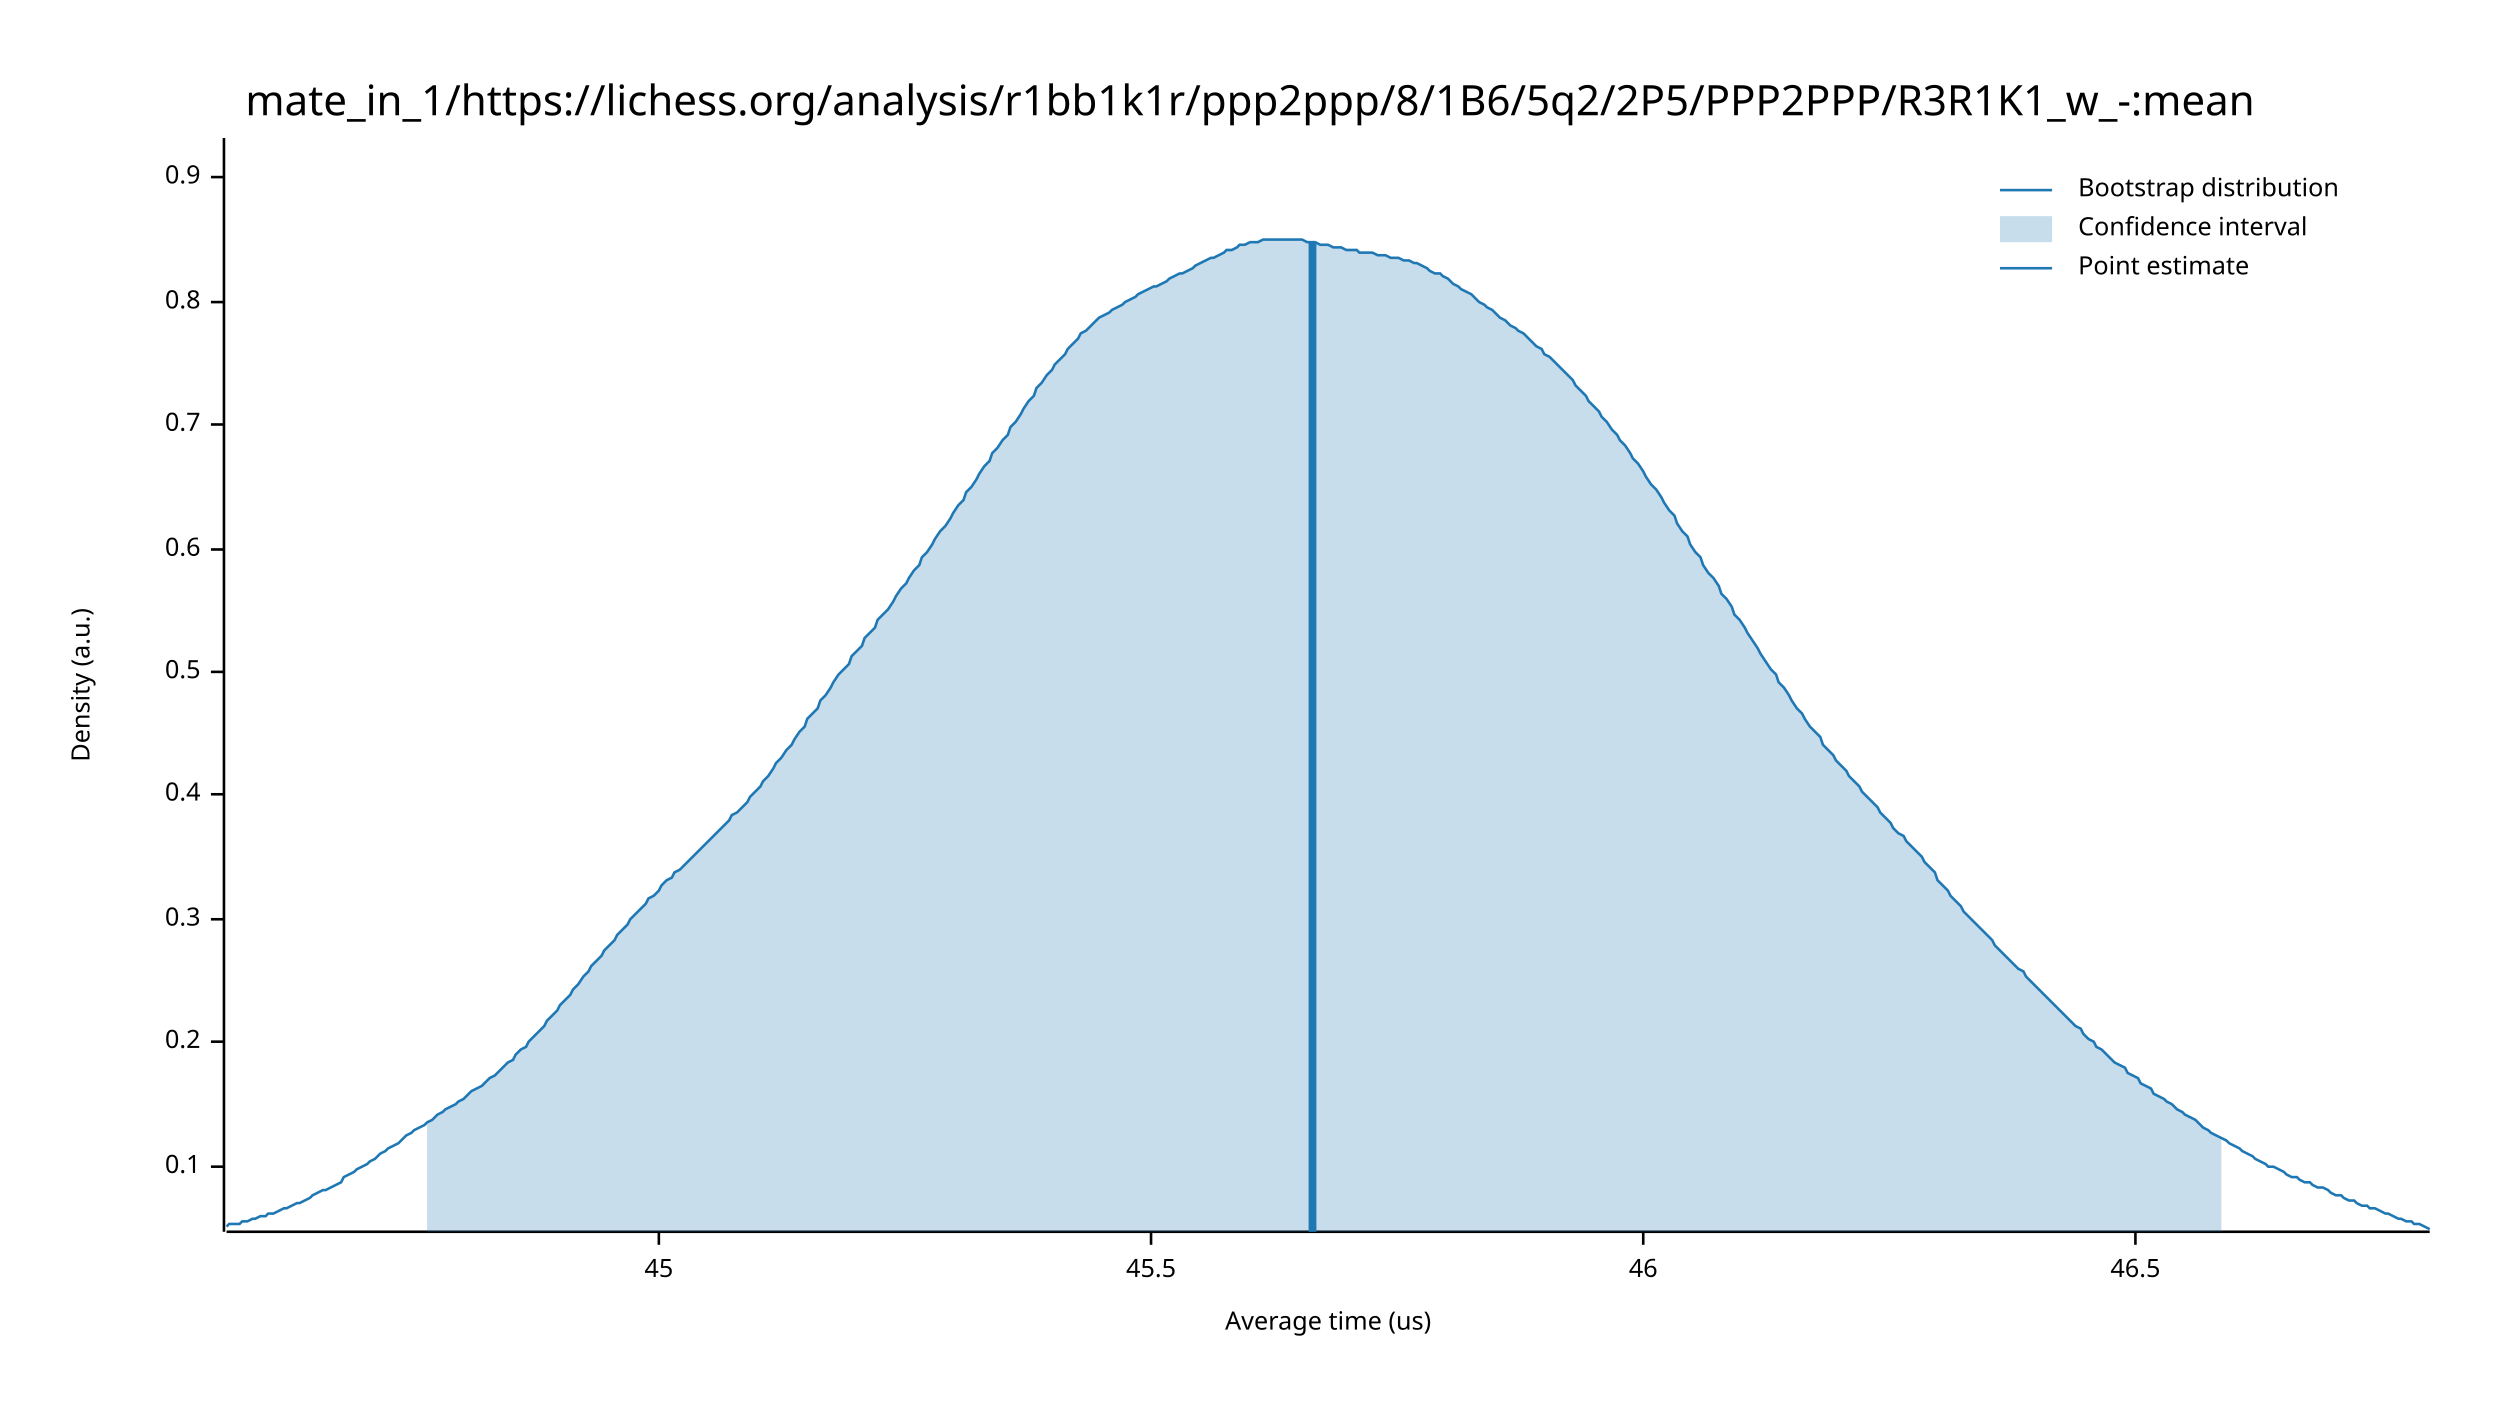
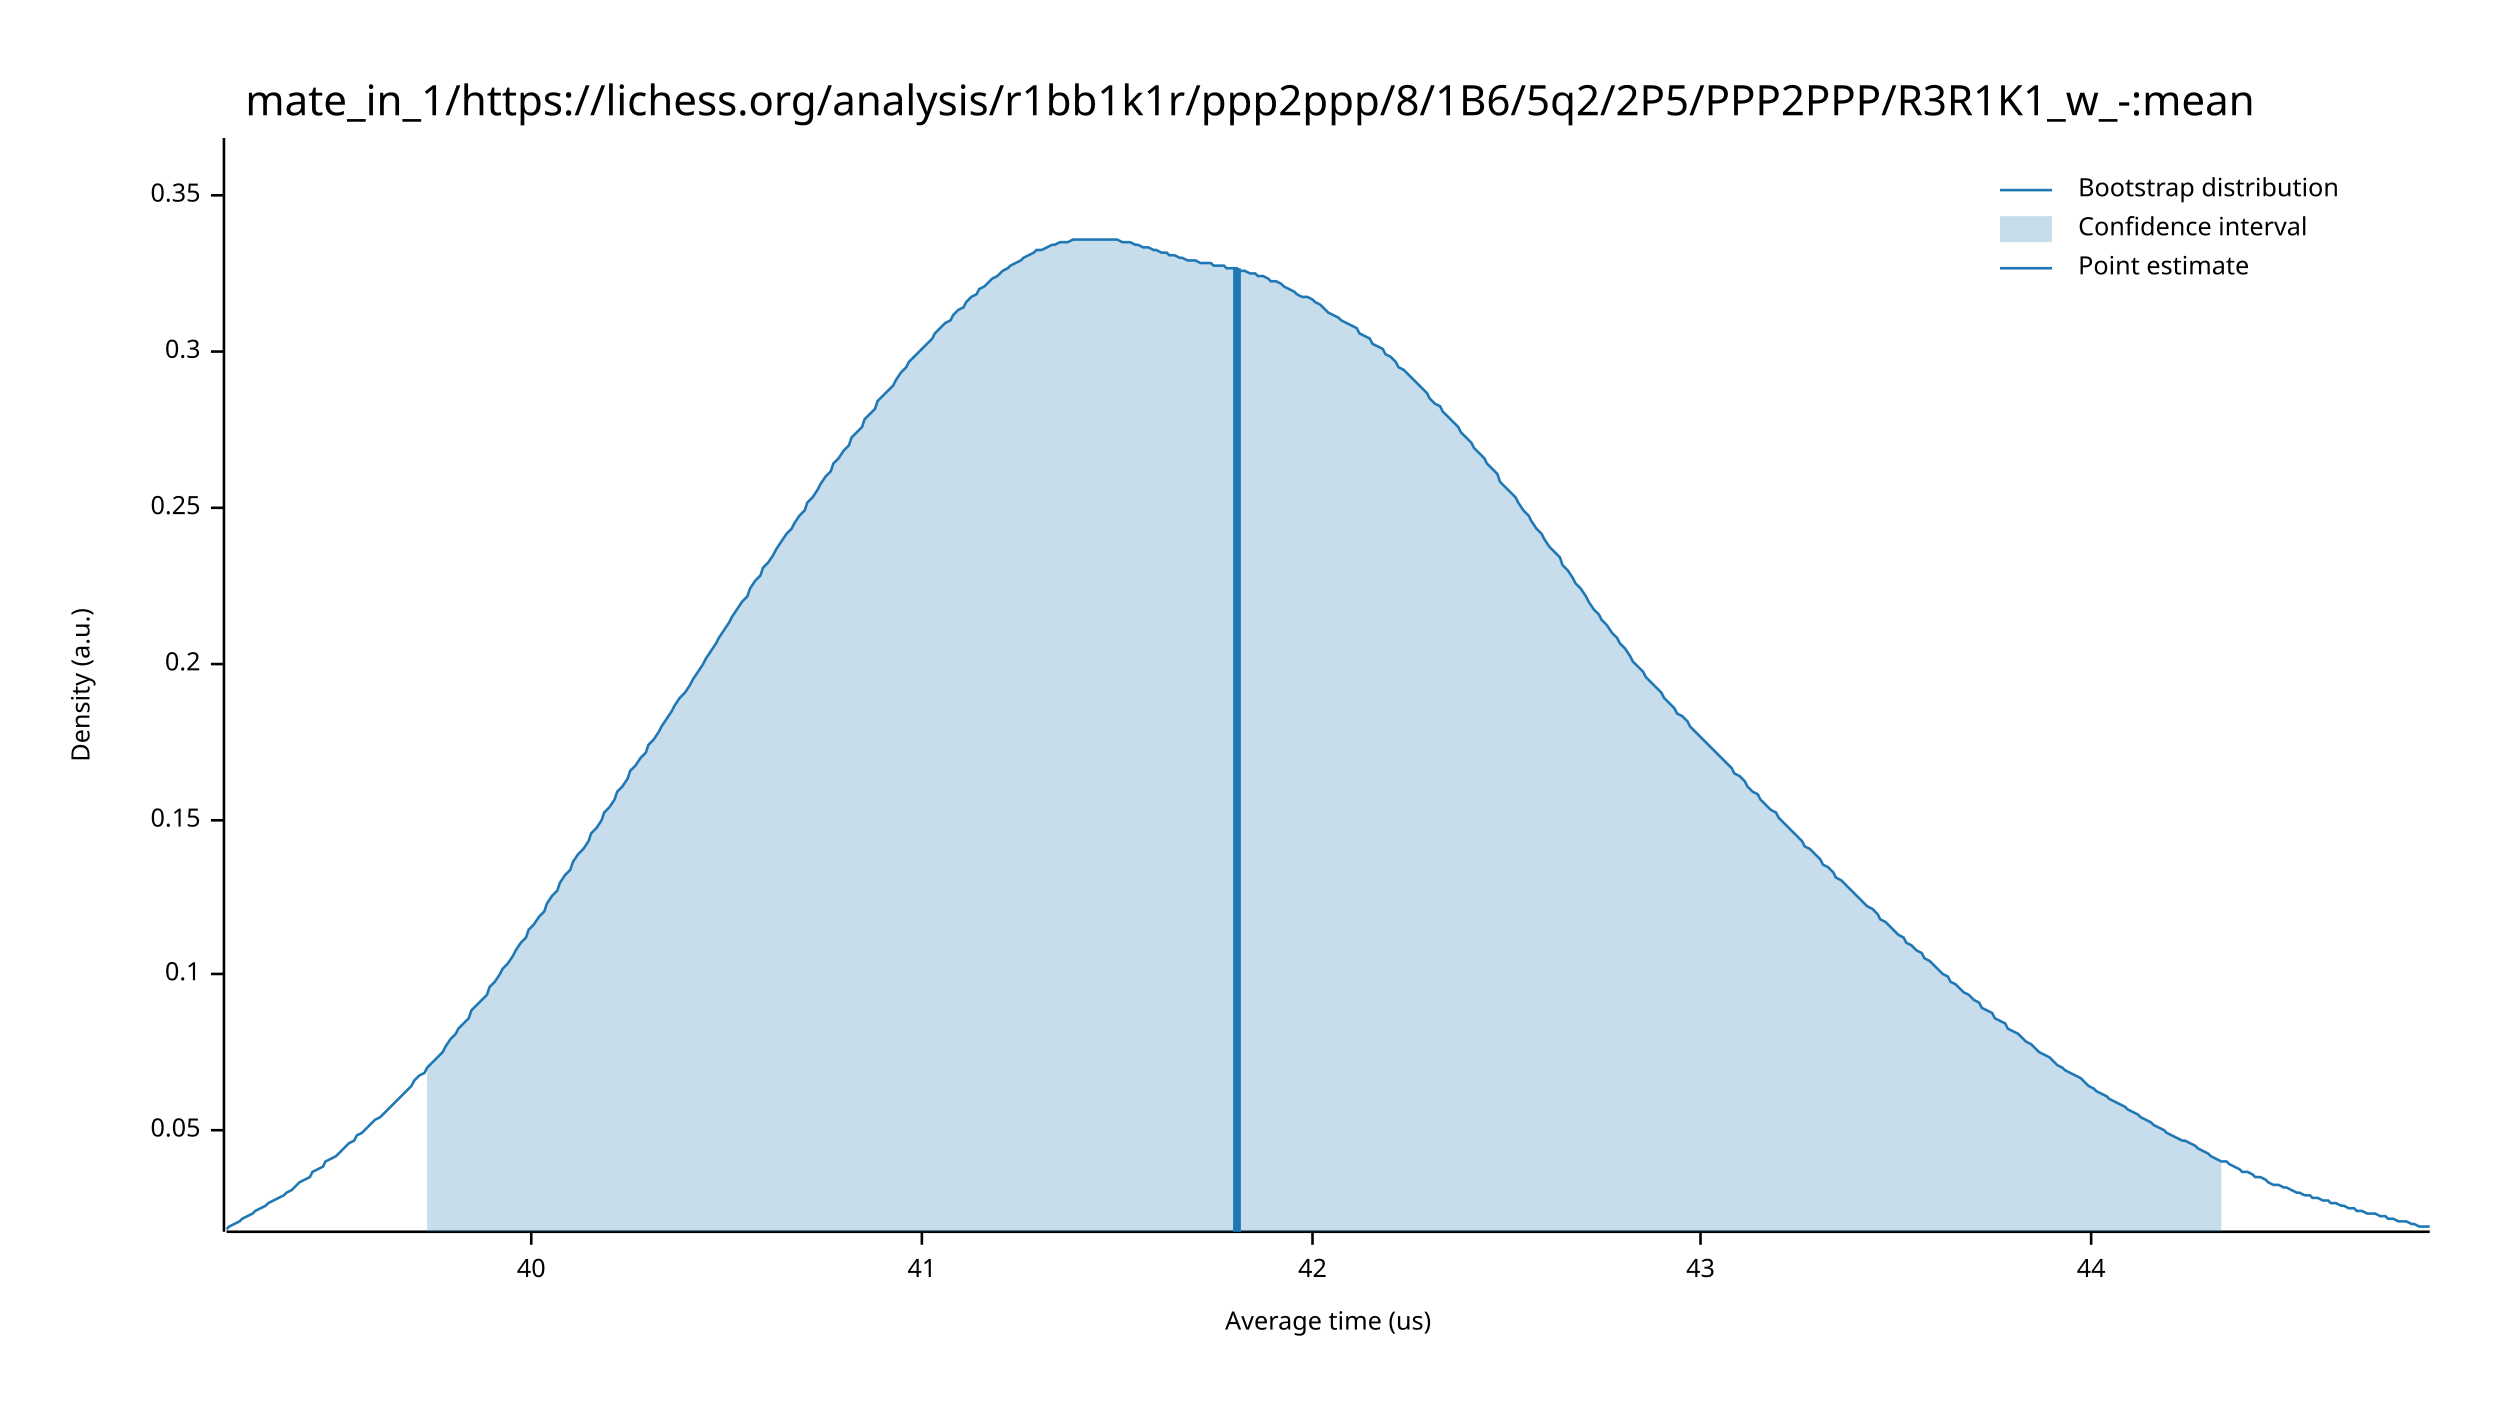
<svg xmlns="http://www.w3.org/2000/svg" width="960" height="540" viewBox="0 0 960 540">
  <text x="480" y="32" dy="0.76em" text-anchor="middle" font-family="sans-serif" font-size="16.129" opacity="1" fill="#000000">
mate_in_1/https://lichess.org/analysis/r1bb1k1r/ppp2ppp/8/1B6/5q2/2P5/PPP2PPP/R3R1K1_w_-:mean
</text>
  <text x="27" y="263" dy="0.76em" text-anchor="middle" font-family="sans-serif" font-size="9.677" opacity="1" fill="#000000" transform="rotate(270, 27, 263)">
Density (a.u.)
</text>
  <text x="510" y="513" dy="-0.5ex" text-anchor="middle" font-family="sans-serif" font-size="9.677" opacity="1" fill="#000000">
Average time (us)
</text>
  <polyline fill="none" opacity="1" stroke="#000000" stroke-width="1" points="86,53 86,473 " />
-   <text x="77" y="448" dy="0.5ex" text-anchor="end" font-family="sans-serif" font-size="9.677" opacity="1" fill="#000000">
+   <text x="77" y="434" dy="0.5ex" text-anchor="end" font-family="sans-serif" font-size="9.677" opacity="1" fill="#000000">
+ 0.05
+ </text>
+   <polyline fill="none" opacity="1" stroke="#000000" stroke-width="1" points="81,434 86,434 " />
+   <text x="77" y="374" dy="0.5ex" text-anchor="end" font-family="sans-serif" font-size="9.677" opacity="1" fill="#000000">
0.1
</text>
-   <polyline fill="none" opacity="1" stroke="#000000" stroke-width="1" points="81,448 86,448 " />
-   <text x="77" y="400" dy="0.5ex" text-anchor="end" font-family="sans-serif" font-size="9.677" opacity="1" fill="#000000">
+   <polyline fill="none" opacity="1" stroke="#000000" stroke-width="1" points="81,374 86,374 " />
+   <text x="77" y="315" dy="0.5ex" text-anchor="end" font-family="sans-serif" font-size="9.677" opacity="1" fill="#000000">
+ 0.15
+ </text>
+   <polyline fill="none" opacity="1" stroke="#000000" stroke-width="1" points="81,315 86,315 " />
+   <text x="77" y="255" dy="0.5ex" text-anchor="end" font-family="sans-serif" font-size="9.677" opacity="1" fill="#000000">
0.2
</text>
-   <polyline fill="none" opacity="1" stroke="#000000" stroke-width="1" points="81,400 86,400 " />
-   <text x="77" y="353" dy="0.5ex" text-anchor="end" font-family="sans-serif" font-size="9.677" opacity="1" fill="#000000">
+   <polyline fill="none" opacity="1" stroke="#000000" stroke-width="1" points="81,255 86,255 " />
+   <text x="77" y="195" dy="0.5ex" text-anchor="end" font-family="sans-serif" font-size="9.677" opacity="1" fill="#000000">
+ 0.25
+ </text>
+   <polyline fill="none" opacity="1" stroke="#000000" stroke-width="1" points="81,195 86,195 " />
+   <text x="77" y="135" dy="0.5ex" text-anchor="end" font-family="sans-serif" font-size="9.677" opacity="1" fill="#000000">
0.3
</text>
-   <polyline fill="none" opacity="1" stroke="#000000" stroke-width="1" points="81,353 86,353 " />
-   <text x="77" y="305" dy="0.5ex" text-anchor="end" font-family="sans-serif" font-size="9.677" opacity="1" fill="#000000">
- 0.4
+   <polyline fill="none" opacity="1" stroke="#000000" stroke-width="1" points="81,135 86,135 " />
+   <text x="77" y="75" dy="0.5ex" text-anchor="end" font-family="sans-serif" font-size="9.677" opacity="1" fill="#000000">
+ 0.35
</text>
-   <polyline fill="none" opacity="1" stroke="#000000" stroke-width="1" points="81,305 86,305 " />
-   <text x="77" y="258" dy="0.5ex" text-anchor="end" font-family="sans-serif" font-size="9.677" opacity="1" fill="#000000">
- 0.5
+   <polyline fill="none" opacity="1" stroke="#000000" stroke-width="1" points="81,75 86,75 " />
+   <polyline fill="none" opacity="1" stroke="#000000" stroke-width="1" points="87,473 933,473 " />
+   <text x="204" y="483" dy="0.76em" text-anchor="middle" font-family="sans-serif" font-size="9.677" opacity="1" fill="#000000">
+ 40
</text>
-   <polyline fill="none" opacity="1" stroke="#000000" stroke-width="1" points="81,258 86,258 " />
-   <text x="77" y="211" dy="0.5ex" text-anchor="end" font-family="sans-serif" font-size="9.677" opacity="1" fill="#000000">
- 0.6
+   <polyline fill="none" opacity="1" stroke="#000000" stroke-width="1" points="204,473 204,478 " />
+   <text x="354" y="483" dy="0.76em" text-anchor="middle" font-family="sans-serif" font-size="9.677" opacity="1" fill="#000000">
+ 41
</text>
-   <polyline fill="none" opacity="1" stroke="#000000" stroke-width="1" points="81,211 86,211 " />
-   <text x="77" y="163" dy="0.5ex" text-anchor="end" font-family="sans-serif" font-size="9.677" opacity="1" fill="#000000">
- 0.7
+   <polyline fill="none" opacity="1" stroke="#000000" stroke-width="1" points="354,473 354,478 " />
+   <text x="504" y="483" dy="0.76em" text-anchor="middle" font-family="sans-serif" font-size="9.677" opacity="1" fill="#000000">
+ 42
</text>
-   <polyline fill="none" opacity="1" stroke="#000000" stroke-width="1" points="81,163 86,163 " />
-   <text x="77" y="116" dy="0.5ex" text-anchor="end" font-family="sans-serif" font-size="9.677" opacity="1" fill="#000000">
- 0.8
+   <polyline fill="none" opacity="1" stroke="#000000" stroke-width="1" points="504,473 504,478 " />
+   <text x="653" y="483" dy="0.76em" text-anchor="middle" font-family="sans-serif" font-size="9.677" opacity="1" fill="#000000">
+ 43
</text>
-   <polyline fill="none" opacity="1" stroke="#000000" stroke-width="1" points="81,116 86,116 " />
-   <text x="77" y="68" dy="0.5ex" text-anchor="end" font-family="sans-serif" font-size="9.677" opacity="1" fill="#000000">
- 0.9
+   <polyline fill="none" opacity="1" stroke="#000000" stroke-width="1" points="653,473 653,478 " />
+   <text x="803" y="483" dy="0.76em" text-anchor="middle" font-family="sans-serif" font-size="9.677" opacity="1" fill="#000000">
+ 44
</text>
-   <polyline fill="none" opacity="1" stroke="#000000" stroke-width="1" points="81,68 86,68 " />
-   <polyline fill="none" opacity="1" stroke="#000000" stroke-width="1" points="87,473 933,473 " />
-   <text x="253" y="483" dy="0.76em" text-anchor="middle" font-family="sans-serif" font-size="9.677" opacity="1" fill="#000000">
- 45
- </text>
-   <polyline fill="none" opacity="1" stroke="#000000" stroke-width="1" points="253,473 253,478 " />
-   <text x="442" y="483" dy="0.76em" text-anchor="middle" font-family="sans-serif" font-size="9.677" opacity="1" fill="#000000">
- 45.5
- </text>
-   <polyline fill="none" opacity="1" stroke="#000000" stroke-width="1" points="442,473 442,478 " />
-   <text x="631" y="483" dy="0.76em" text-anchor="middle" font-family="sans-serif" font-size="9.677" opacity="1" fill="#000000">
- 46
- </text>
-   <polyline fill="none" opacity="1" stroke="#000000" stroke-width="1" points="631,473 631,478 " />
-   <text x="820" y="483" dy="0.76em" text-anchor="middle" font-family="sans-serif" font-size="9.677" opacity="1" fill="#000000">
- 46.5
- </text>
-   <polyline fill="none" opacity="1" stroke="#000000" stroke-width="1" points="820,473 820,478 " />
-   <polyline fill="none" opacity="1" stroke="#1F78B4" stroke-width="1" points="87,471 88,470 90,470 92,470 93,469 95,469 97,468 98,468 100,467 102,467 103,466 105,466 107,465 109,464 110,464 112,463 114,462 115,462 117,461 119,460 120,459 122,458 124,457 125,457 127,456 129,455 131,454 132,452 134,451 136,450 137,449 139,448 141,447 142,446 144,445 146,443 148,442 149,441 151,440 153,439 154,438 156,436 158,435 159,434 161,433 163,432 164,431 166,430 168,428 170,427 171,426 173,425 175,424 176,423 178,422 180,420 181,419 183,418 185,417 187,415 188,414 190,413 192,411 193,410 195,408 197,407 198,405 200,403 202,402 203,400 205,398 207,396 209,394 210,392 212,390 214,388 215,386 217,384 219,382 220,380 222,378 224,375 226,373 227,371 229,369 231,367 232,365 234,363 236,361 237,359 239,357 241,355 242,353 244,351 246,349 248,347 249,345 251,344 253,342 254,340 256,338 258,337 259,335 261,334 263,332 265,330 266,329 268,327 270,325 271,324 273,322 275,320 276,319 278,317 280,315 281,313 283,312 285,310 287,308 288,306 290,304 292,302 293,300 295,298 297,295 298,293 300,291 302,288 304,286 305,284 307,281 309,279 310,276 312,274 314,272 315,269 317,267 319,264 320,262 322,259 324,257 326,255 327,252 329,250 331,248 332,245 334,243 336,241 337,238 339,236 341,234 343,231 344,229 346,226 348,224 349,222 351,219 353,217 354,214 356,212 358,209 359,207 361,204 363,202 365,199 366,197 368,194 370,192 371,189 373,187 375,184 376,182 378,179 380,177 381,174 383,172 385,169 387,167 388,164 390,162 392,159 393,157 395,154 397,152 398,149 400,147 402,144 404,142 405,140 407,138 409,136 410,134 412,132 414,130 415,128 417,127 419,125 420,124 422,122 424,121 426,120 427,119 429,118 431,117 432,116 434,115 436,114 437,113 439,112 441,111 443,110 444,110 446,109 448,108 449,107 451,106 453,105 454,105 456,104 458,103 459,102 461,101 463,100 465,99 466,99 468,98 470,97 471,96 473,96 475,95 476,94 478,94 480,93 482,93 483,93 485,92 487,92 488,92 490,92 492,92 493,92 495,92 497,92 498,92 500,92 502,93 504,93 505,93 507,94 509,94 510,94 512,95 514,95 515,95 517,96 519,96 521,96 522,97 524,97 526,97 527,97 529,98 531,98 532,98 534,99 536,99 537,99 539,100 541,100 543,101 544,101 546,102 548,103 549,104 551,105 553,105 554,106 556,107 558,109 560,110 561,111 563,112 565,113 566,114 568,116 570,117 571,118 573,119 575,121 576,122 578,123 580,125 582,126 583,127 585,128 587,130 588,131 590,133 592,134 593,136 595,137 597,139 599,141 600,142 602,144 604,146 605,148 607,150 609,152 610,154 612,156 614,158 615,160 617,162 619,165 621,167 622,169 624,171 626,174 627,176 629,178 631,181 632,183 634,186 636,188 638,191 639,193 641,196 643,198 644,201 646,204 648,206 649,209 651,212 653,214 654,217 656,220 658,222 660,225 661,228 663,230 665,233 666,236 668,238 670,241 671,243 673,246 675,249 676,251 678,254 680,257 682,259 683,262 685,264 687,267 688,269 690,272 692,274 693,276 695,279 697,281 699,283 700,286 702,288 704,290 705,292 707,294 709,296 710,298 712,300 714,302 715,304 717,306 719,308 721,310 722,312 724,314 726,316 727,318 729,320 731,321 732,323 734,325 736,327 738,329 739,331 741,333 743,335 744,338 746,340 748,342 749,344 751,346 753,348 754,350 756,352 758,354 760,356 761,357 763,359 765,361 766,363 768,365 770,367 771,368 773,370 775,372 777,373 778,375 780,377 782,379 783,380 785,382 787,384 788,385 790,387 792,389 793,390 795,392 797,394 799,395 800,397 802,399 804,400 805,402 807,403 809,405 810,406 812,408 814,409 816,410 817,412 819,413 821,414 822,416 824,417 826,418 827,420 829,421 831,422 832,423 834,424 836,426 838,427 839,428 841,429 843,430 844,431 846,433 848,434 849,435 851,436 853,437 855,438 856,439 858,440 860,441 861,442 863,443 865,444 866,445 868,446 870,447 871,448 873,448 875,449 877,450 878,451 880,452 882,452 883,453 885,454 887,454 888,455 890,456 892,456 894,457 895,458 897,459 899,459 900,460 902,461 904,461 905,462 907,463 909,463 910,464 912,464 914,465 916,466 917,466 919,467 921,468 922,468 924,469 926,469 927,470 929,470 931,471 933,472 " />
-   <polygon opacity="0.25" fill="#1F78B4" points="164,431 166,430 168,428 170,427 171,426 173,425 175,424 176,423 178,422 180,420 181,419 183,418 185,417 187,415 188,414 190,413 192,411 193,410 195,408 197,407 198,405 200,403 202,402 203,400 205,398 207,396 209,394 210,392 212,390 214,388 215,386 217,384 219,382 220,380 222,378 224,375 226,373 227,371 229,369 231,367 232,365 234,363 236,361 237,359 239,357 241,355 242,353 244,351 246,349 248,347 249,345 251,344 253,342 254,340 256,338 258,337 259,335 261,334 263,332 265,330 266,329 268,327 270,325 271,324 273,322 275,320 276,319 278,317 280,315 281,313 283,312 285,310 287,308 288,306 290,304 292,302 293,300 295,298 297,295 298,293 300,291 302,288 304,286 305,284 307,281 309,279 310,276 312,274 314,272 315,269 317,267 319,264 320,262 322,259 324,257 326,255 327,252 329,250 331,248 332,245 334,243 336,241 337,238 339,236 341,234 343,231 344,229 346,226 348,224 349,222 351,219 353,217 354,214 356,212 358,209 359,207 361,204 363,202 365,199 366,197 368,194 370,192 371,189 373,187 375,184 376,182 378,179 380,177 381,174 383,172 385,169 387,167 388,164 390,162 392,159 393,157 395,154 397,152 398,149 400,147 402,144 404,142 405,140 407,138 409,136 410,134 412,132 414,130 415,128 417,127 419,125 420,124 422,122 424,121 426,120 427,119 429,118 431,117 432,116 434,115 436,114 437,113 439,112 441,111 443,110 444,110 446,109 448,108 449,107 451,106 453,105 454,105 456,104 458,103 459,102 461,101 463,100 465,99 466,99 468,98 470,97 471,96 473,96 475,95 476,94 478,94 480,93 482,93 483,93 485,92 487,92 488,92 490,92 492,92 493,92 495,92 497,92 498,92 500,92 502,93 504,93 505,93 507,94 509,94 510,94 512,95 514,95 515,95 517,96 519,96 521,96 522,97 524,97 526,97 527,97 529,98 531,98 532,98 534,99 536,99 537,99 539,100 541,100 543,101 544,101 546,102 548,103 549,104 551,105 553,105 554,106 556,107 558,109 560,110 561,111 563,112 565,113 566,114 568,116 570,117 571,118 573,119 575,121 576,122 578,123 580,125 582,126 583,127 585,128 587,130 588,131 590,133 592,134 593,136 595,137 597,139 599,141 600,142 602,144 604,146 605,148 607,150 609,152 610,154 612,156 614,158 615,160 617,162 619,165 621,167 622,169 624,171 626,174 627,176 629,178 631,181 632,183 634,186 636,188 638,191 639,193 641,196 643,198 644,201 646,204 648,206 649,209 651,212 653,214 654,217 656,220 658,222 660,225 661,228 663,230 665,233 666,236 668,238 670,241 671,243 673,246 675,249 676,251 678,254 680,257 682,259 683,262 685,264 687,267 688,269 690,272 692,274 693,276 695,279 697,281 699,283 700,286 702,288 704,290 705,292 707,294 709,296 710,298 712,300 714,302 715,304 717,306 719,308 721,310 722,312 724,314 726,316 727,318 729,320 731,321 732,323 734,325 736,327 738,329 739,331 741,333 743,335 744,338 746,340 748,342 749,344 751,346 753,348 754,350 756,352 758,354 760,356 761,357 763,359 765,361 766,363 768,365 770,367 771,368 773,370 775,372 777,373 778,375 780,377 782,379 783,380 785,382 787,384 788,385 790,387 792,389 793,390 795,392 797,394 799,395 800,397 802,399 804,400 805,402 807,403 809,405 810,406 812,408 814,409 816,410 817,412 819,413 821,414 822,416 824,417 826,418 827,420 829,421 831,422 832,423 834,424 836,426 838,427 839,428 841,429 843,430 844,431 846,433 848,434 849,435 851,436 853,437 853,473 164,473 " />
-   <polyline fill="none" opacity="1" stroke="#1F78B4" stroke-width="3" points="504,473 504,93 " />
+   <polyline fill="none" opacity="1" stroke="#000000" stroke-width="1" points="803,473 803,478 " />
+   <polyline fill="none" opacity="1" stroke="#1F78B4" stroke-width="1" points="87,472 88,471 90,470 92,469 93,468 95,467 97,466 98,465 100,464 102,463 103,462 105,461 107,460 109,459 110,458 112,457 114,455 115,454 117,453 119,452 120,450 122,449 124,448 125,446 127,445 129,444 131,442 132,441 134,439 136,438 137,436 139,435 141,433 142,432 144,430 146,429 148,427 149,426 151,424 153,422 154,421 156,419 158,417 159,415 161,413 163,412 164,410 166,408 168,406 170,404 171,402 173,399 175,397 176,395 178,393 180,391 181,388 183,386 185,384 187,382 188,379 190,377 192,374 193,372 195,370 197,367 198,365 200,362 202,360 203,357 205,355 207,352 209,350 210,347 212,344 214,342 215,339 217,336 219,334 220,331 222,328 224,326 226,323 227,320 229,318 231,315 232,312 234,310 236,307 237,304 239,302 241,299 242,296 244,294 246,291 248,289 249,286 251,284 253,281 254,279 256,276 258,273 259,271 261,268 263,266 265,263 266,261 268,258 270,255 271,253 273,250 275,247 276,245 278,242 280,239 281,237 283,234 285,231 287,229 288,226 290,223 292,221 293,218 295,216 297,213 298,211 300,208 302,205 304,203 305,201 307,198 309,196 310,193 312,191 314,188 315,186 317,183 319,181 320,178 322,176 324,173 326,171 327,168 329,166 331,164 332,161 334,159 336,157 337,154 339,152 341,150 343,148 344,146 346,143 348,141 349,139 351,137 353,135 354,134 356,132 358,130 359,128 361,126 363,124 365,123 366,121 368,119 370,118 371,116 373,114 375,113 376,111 378,110 380,108 381,107 383,106 385,104 387,103 388,102 390,101 392,100 393,99 395,98 397,97 398,96 400,96 402,95 404,94 405,94 407,93 409,93 410,93 412,92 414,92 415,92 417,92 419,92 420,92 422,92 424,92 426,92 427,92 429,92 431,93 432,93 434,93 436,94 437,94 439,95 441,95 443,96 444,96 446,97 448,97 449,98 451,98 453,99 454,99 456,100 458,100 459,100 461,101 463,101 465,101 466,102 468,102 470,102 471,103 473,103 475,103 476,104 478,104 480,105 482,105 483,106 485,106 487,107 488,108 490,108 492,109 493,110 495,111 497,112 498,113 500,114 502,114 504,115 505,116 507,117 509,119 510,120 512,121 514,122 515,123 517,124 519,125 521,126 522,128 524,129 526,130 527,132 529,133 531,134 532,136 534,137 536,139 537,141 539,142 541,144 543,146 544,147 546,149 548,151 549,153 551,155 553,156 554,158 556,160 558,162 560,164 561,166 563,168 565,170 566,172 568,174 570,176 571,178 573,180 575,182 576,185 578,187 580,189 582,191 583,193 585,196 587,198 588,200 590,203 592,205 593,207 595,210 597,212 599,214 600,217 602,219 604,222 605,224 607,226 609,229 610,231 612,234 614,236 615,238 617,240 619,243 621,245 622,247 624,249 626,252 627,254 629,256 631,258 632,260 634,262 636,264 638,266 639,268 641,270 643,272 644,274 646,275 648,277 649,279 651,281 653,283 654,284 656,286 658,288 660,290 661,291 663,293 665,295 666,297 668,298 670,300 671,302 673,304 675,305 676,307 678,309 680,311 682,312 683,314 685,316 687,318 688,319 690,321 692,323 693,325 695,326 697,328 699,330 700,332 702,333 704,335 705,337 707,338 709,340 710,341 712,343 714,345 715,346 717,348 719,349 721,351 722,353 724,354 726,356 727,357 729,359 731,360 732,362 734,363 736,365 738,366 739,368 741,369 743,371 744,372 746,374 748,375 749,377 751,378 753,380 754,381 756,382 758,384 760,385 761,387 763,388 765,389 766,391 768,392 770,393 771,395 773,396 775,397 777,399 778,400 780,401 782,403 783,404 785,405 787,406 788,407 790,409 792,410 793,411 795,412 797,413 799,414 800,415 802,417 804,418 805,419 807,420 809,421 810,422 812,423 814,424 816,425 817,426 819,427 821,428 822,429 824,430 826,431 827,432 829,433 831,434 832,435 834,436 836,437 838,438 839,438 841,439 843,440 844,441 846,442 848,443 849,444 851,445 853,446 855,446 856,447 858,448 860,449 861,450 863,450 865,451 866,452 868,452 870,453 871,454 873,455 875,455 877,456 878,456 880,457 882,458 883,458 885,459 887,459 888,460 890,460 892,461 894,461 895,462 897,462 899,463 900,463 902,464 904,464 905,465 907,465 909,466 910,466 912,466 914,467 916,467 917,468 919,468 921,469 922,469 924,469 926,470 927,470 929,471 931,471 933,471 " />
+   <polygon opacity="0.25" fill="#1F78B4" points="164,410 166,408 168,406 170,404 171,402 173,399 175,397 176,395 178,393 180,391 181,388 183,386 185,384 187,382 188,379 190,377 192,374 193,372 195,370 197,367 198,365 200,362 202,360 203,357 205,355 207,352 209,350 210,347 212,344 214,342 215,339 217,336 219,334 220,331 222,328 224,326 226,323 227,320 229,318 231,315 232,312 234,310 236,307 237,304 239,302 241,299 242,296 244,294 246,291 248,289 249,286 251,284 253,281 254,279 256,276 258,273 259,271 261,268 263,266 265,263 266,261 268,258 270,255 271,253 273,250 275,247 276,245 278,242 280,239 281,237 283,234 285,231 287,229 288,226 290,223 292,221 293,218 295,216 297,213 298,211 300,208 302,205 304,203 305,201 307,198 309,196 310,193 312,191 314,188 315,186 317,183 319,181 320,178 322,176 324,173 326,171 327,168 329,166 331,164 332,161 334,159 336,157 337,154 339,152 341,150 343,148 344,146 346,143 348,141 349,139 351,137 353,135 354,134 356,132 358,130 359,128 361,126 363,124 365,123 366,121 368,119 370,118 371,116 373,114 375,113 376,111 378,110 380,108 381,107 383,106 385,104 387,103 388,102 390,101 392,100 393,99 395,98 397,97 398,96 400,96 402,95 404,94 405,94 407,93 409,93 410,93 412,92 414,92 415,92 417,92 419,92 420,92 422,92 424,92 426,92 427,92 429,92 431,93 432,93 434,93 436,94 437,94 439,95 441,95 443,96 444,96 446,97 448,97 449,98 451,98 453,99 454,99 456,100 458,100 459,100 461,101 463,101 465,101 466,102 468,102 470,102 471,103 473,103 475,103 476,104 478,104 480,105 482,105 483,106 485,106 487,107 488,108 490,108 492,109 493,110 495,111 497,112 498,113 500,114 502,114 504,115 505,116 507,117 509,119 510,120 512,121 514,122 515,123 517,124 519,125 521,126 522,128 524,129 526,130 527,132 529,133 531,134 532,136 534,137 536,139 537,141 539,142 541,144 543,146 544,147 546,149 548,151 549,153 551,155 553,156 554,158 556,160 558,162 560,164 561,166 563,168 565,170 566,172 568,174 570,176 571,178 573,180 575,182 576,185 578,187 580,189 582,191 583,193 585,196 587,198 588,200 590,203 592,205 593,207 595,210 597,212 599,214 600,217 602,219 604,222 605,224 607,226 609,229 610,231 612,234 614,236 615,238 617,240 619,243 621,245 622,247 624,249 626,252 627,254 629,256 631,258 632,260 634,262 636,264 638,266 639,268 641,270 643,272 644,274 646,275 648,277 649,279 651,281 653,283 654,284 656,286 658,288 660,290 661,291 663,293 665,295 666,297 668,298 670,300 671,302 673,304 675,305 676,307 678,309 680,311 682,312 683,314 685,316 687,318 688,319 690,321 692,323 693,325 695,326 697,328 699,330 700,332 702,333 704,335 705,337 707,338 709,340 710,341 712,343 714,345 715,346 717,348 719,349 721,351 722,353 724,354 726,356 727,357 729,359 731,360 732,362 734,363 736,365 738,366 739,368 741,369 743,371 744,372 746,374 748,375 749,377 751,378 753,380 754,381 756,382 758,384 760,385 761,387 763,388 765,389 766,391 768,392 770,393 771,395 773,396 775,397 777,399 778,400 780,401 782,403 783,404 785,405 787,406 788,407 790,409 792,410 793,411 795,412 797,413 799,414 800,415 802,417 804,418 805,419 807,420 809,421 810,422 812,423 814,424 816,425 817,426 819,427 821,428 822,429 824,430 826,431 827,432 829,433 831,434 832,435 834,436 836,437 838,438 839,438 841,439 843,440 844,441 846,442 848,443 849,444 851,445 853,446 853,473 164,473 " />
+   <polyline fill="none" opacity="1" stroke="#1F78B4" stroke-width="3" points="475,473 475,103 " />
  <text x="798" y="68" dy="0.76em" text-anchor="start" font-family="sans-serif" font-size="9.677" opacity="1" fill="#000000">
Bootstrap distribution
</text>
  <text x="798" y="83" dy="0.76em" text-anchor="start" font-family="sans-serif" font-size="9.677" opacity="1" fill="#000000">
Confidence interval
</text>
  <text x="798" y="98" dy="0.76em" text-anchor="start" font-family="sans-serif" font-size="9.677" opacity="1" fill="#000000">
Point estimate
</text>
  <polyline fill="none" opacity="1" stroke="#1F78B4" stroke-width="1" points="768,73 788,73 " />
  <rect x="768" y="83" width="20" height="10" opacity="0.25" fill="#1F78B4" stroke="none" />
  <polyline fill="none" opacity="1" stroke="#1F78B4" stroke-width="1" points="768,103 788,103 " />
</svg>
